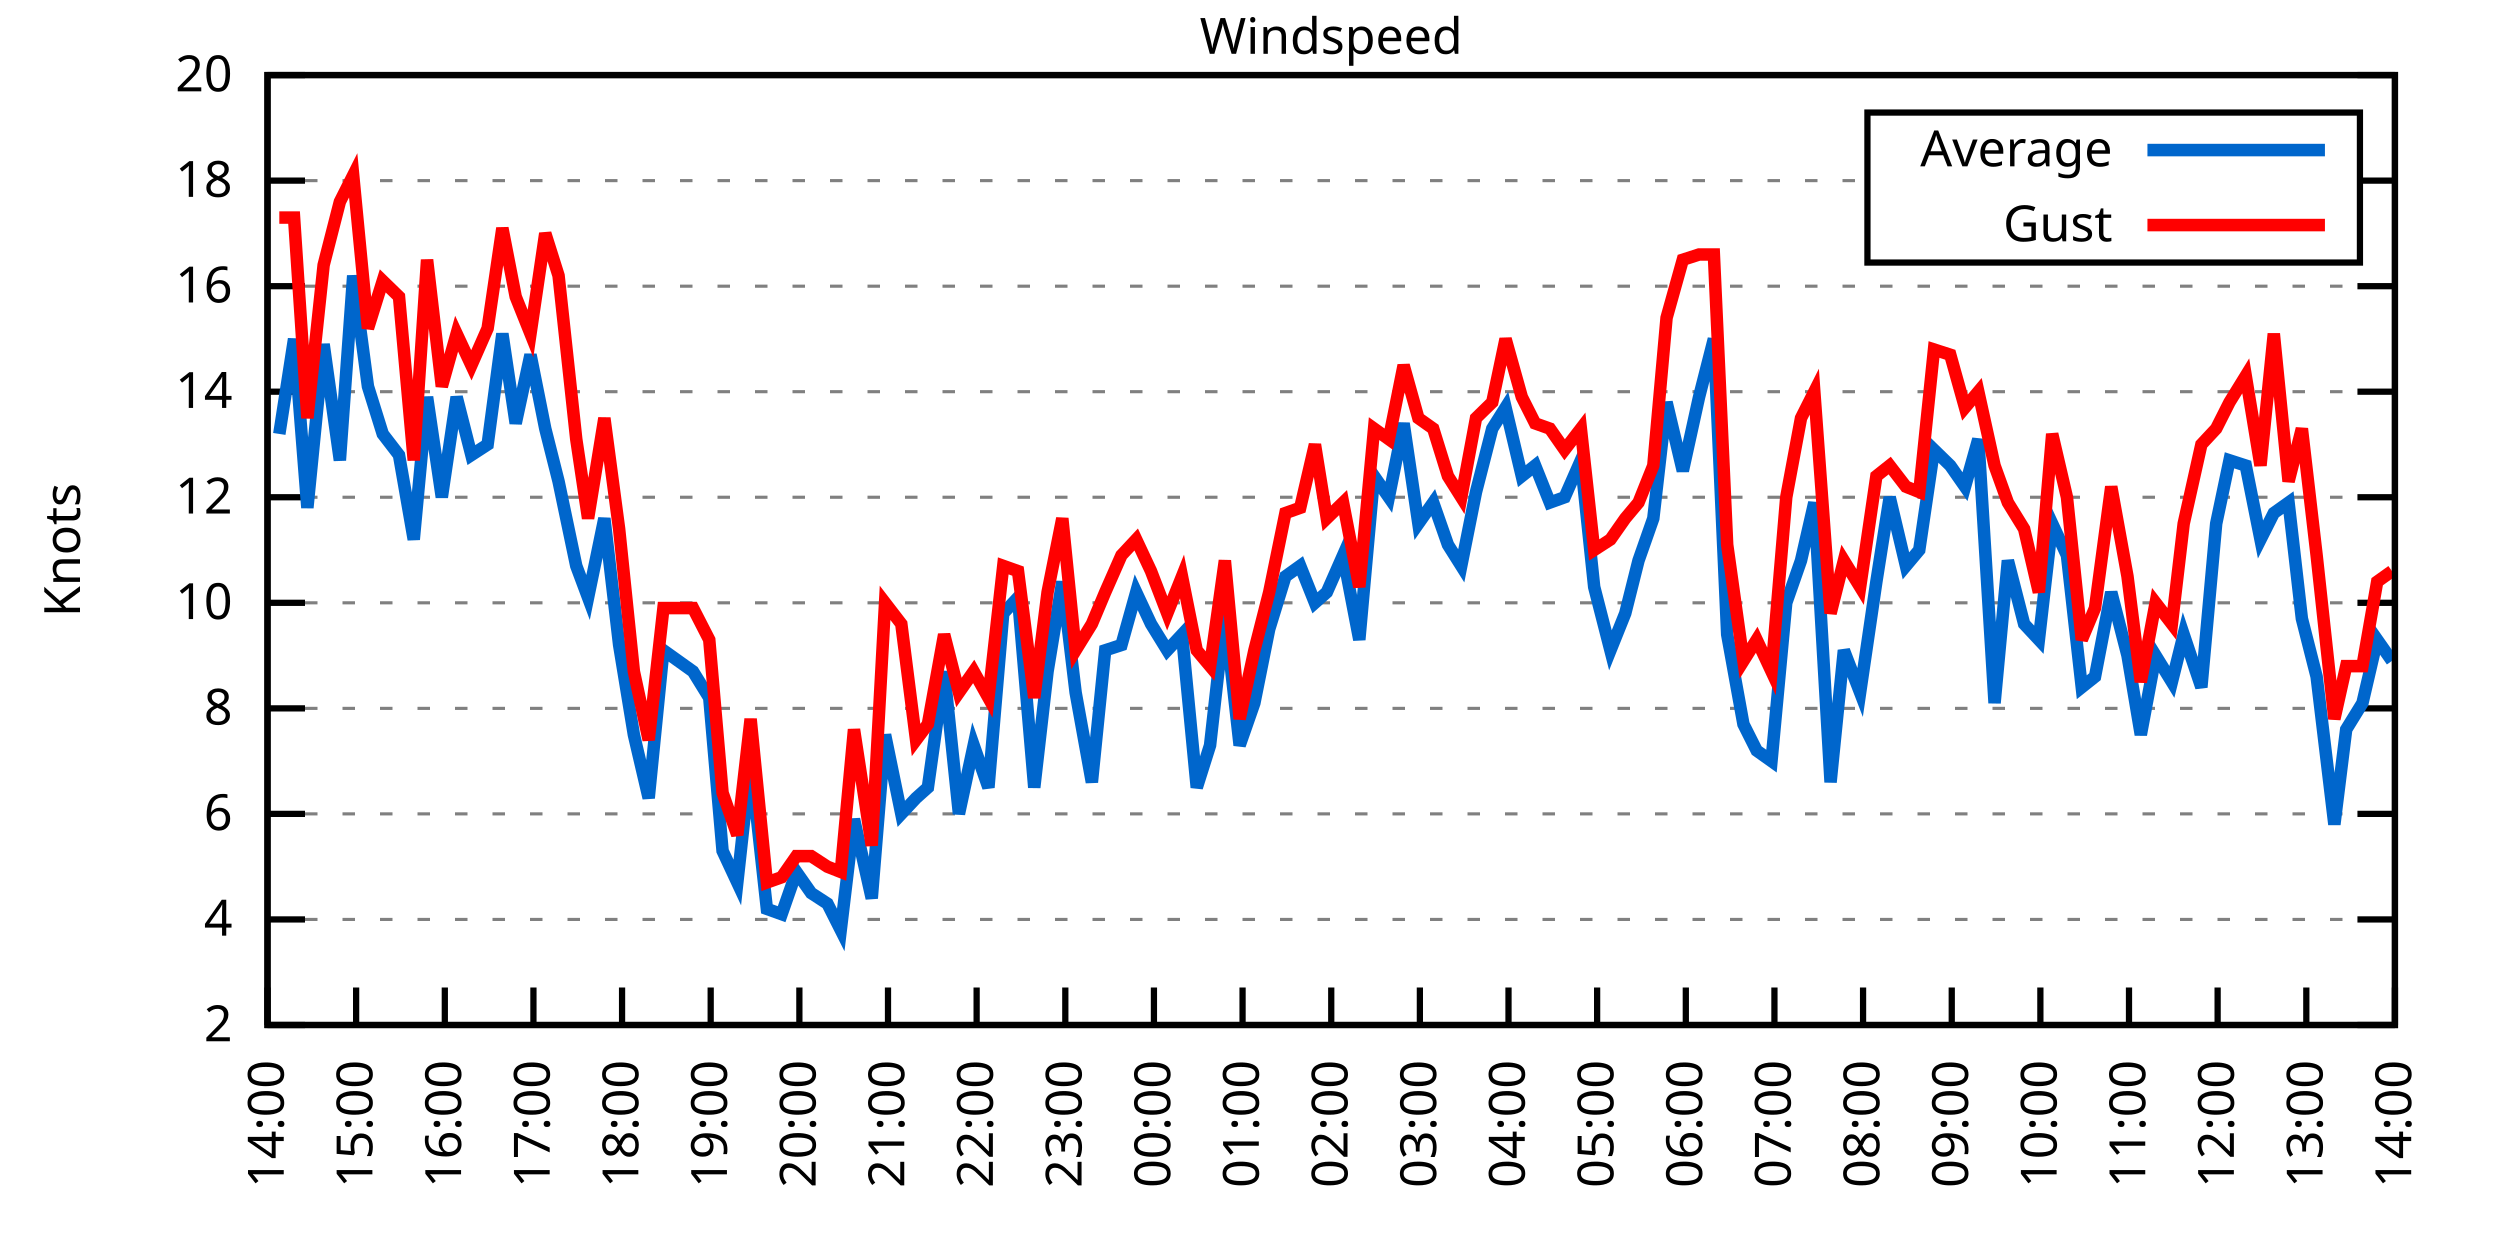
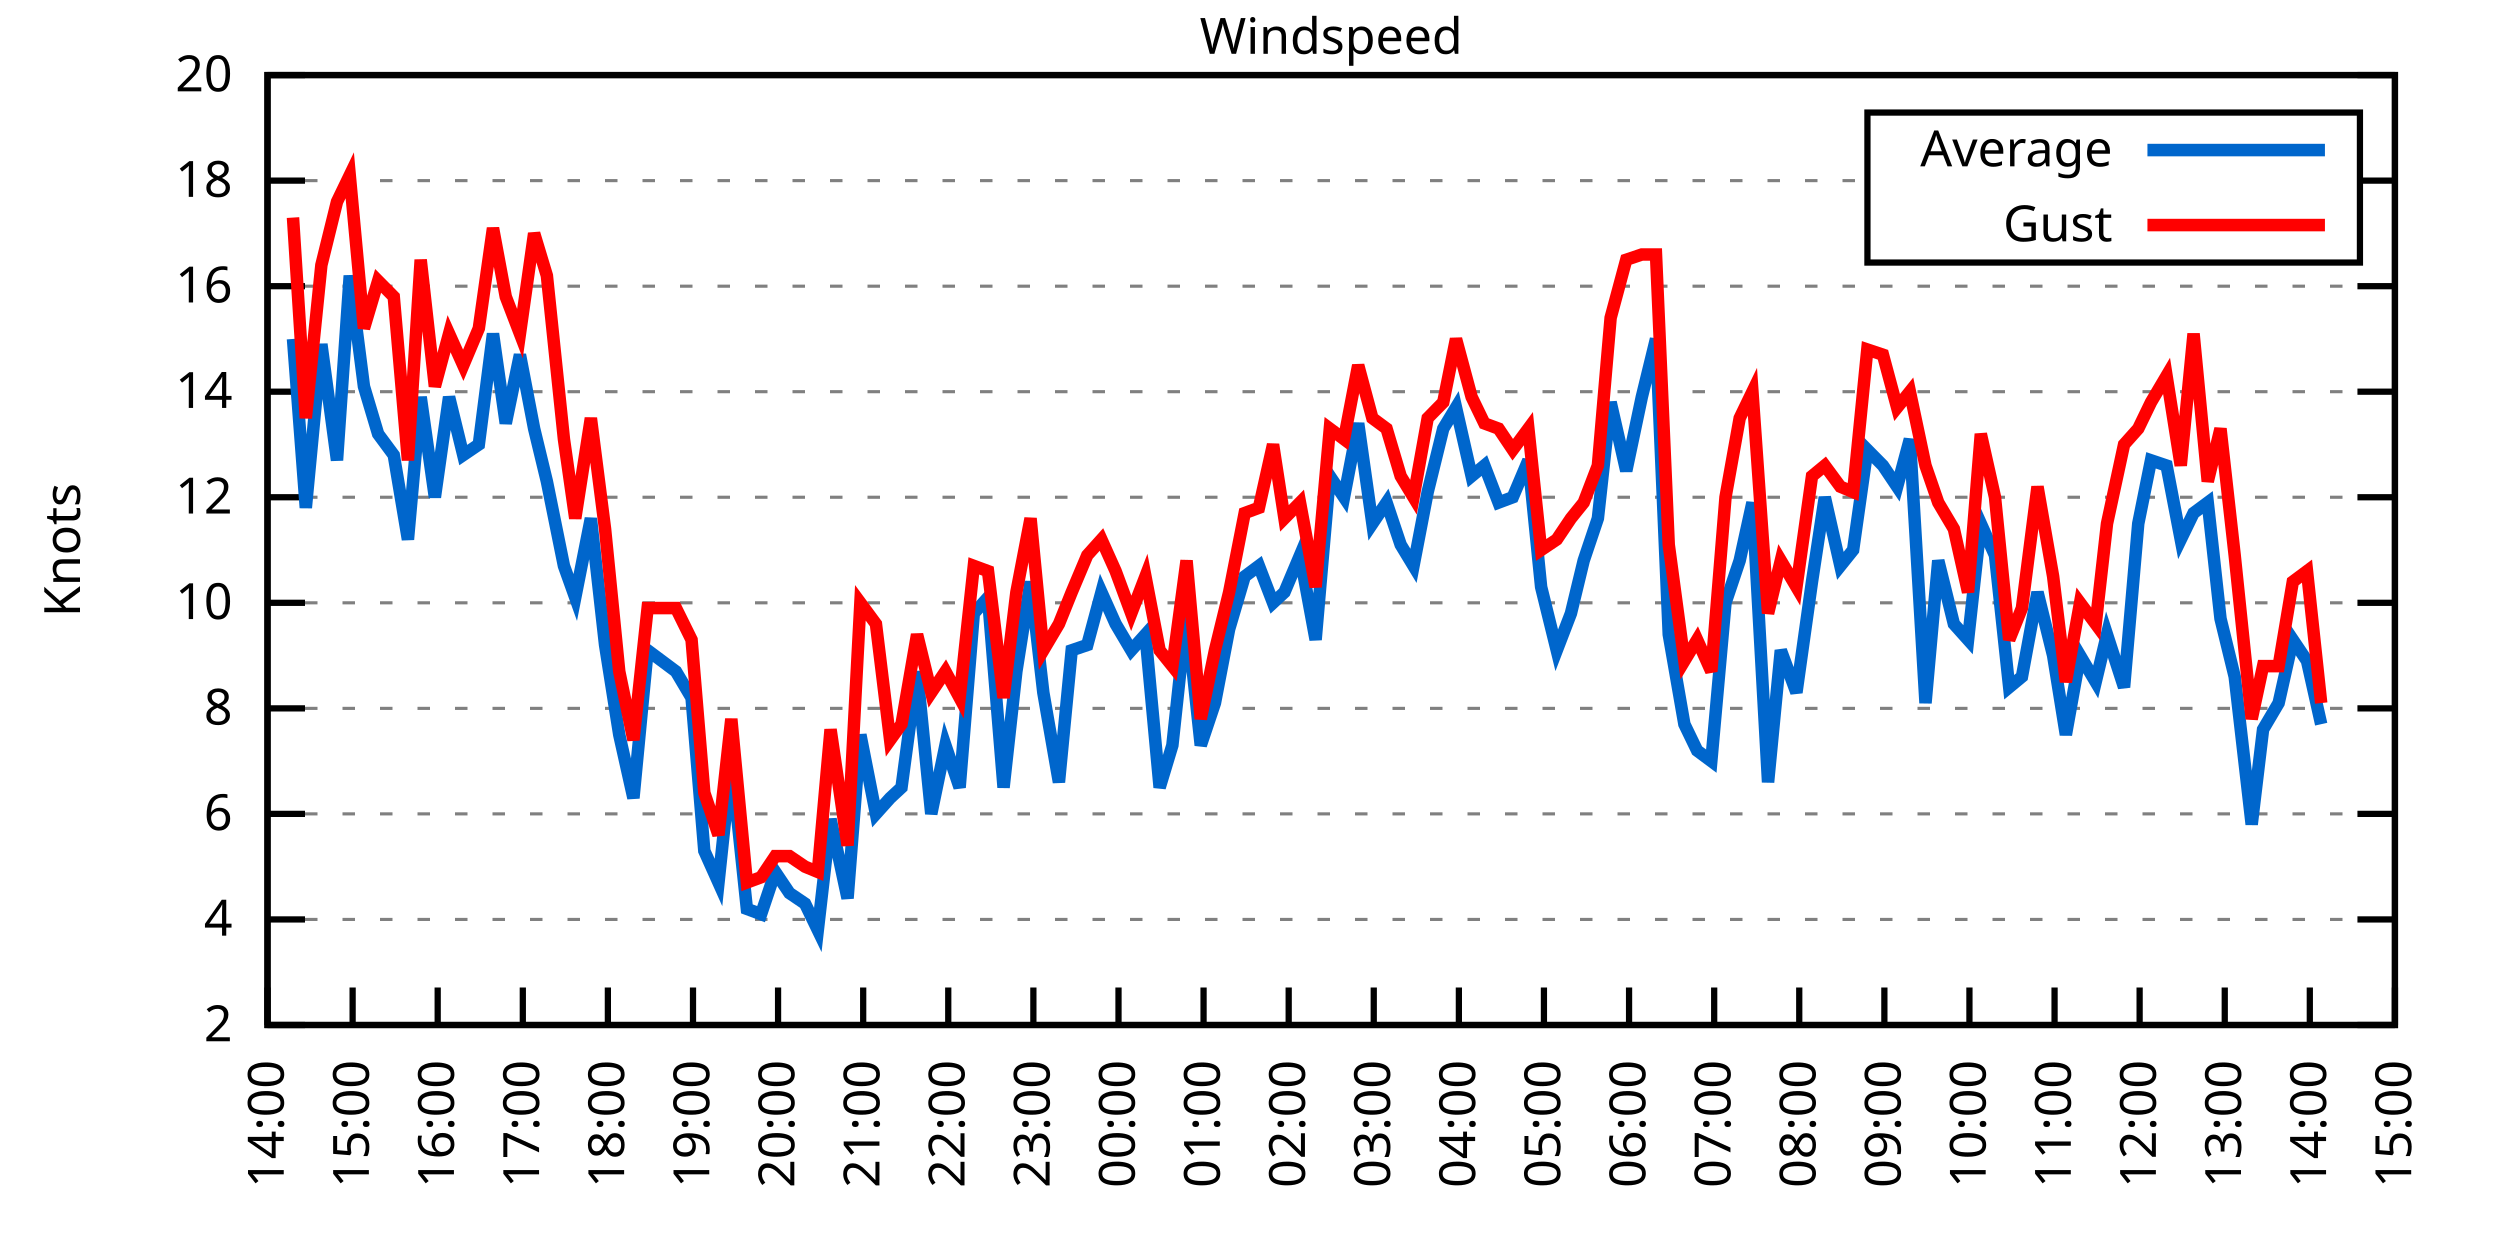
<svg xmlns="http://www.w3.org/2000/svg" xmlns:xlink="http://www.w3.org/1999/xlink" width="400" height="200" viewBox="0 0 400 200">
  <g id="gnuplot_canvas">
    <rect x="0" y="0" width="400" height="200" fill="none" />
    <defs>
      <circle id="gpDot" r="0.5" stroke-width="0.5" stroke="currentColor" />
      <path id="gpPt0" stroke-width="0.333" stroke="currentColor" d="M-1,0 h2 M0,-1 v2" />
      <path id="gpPt1" stroke-width="0.333" stroke="currentColor" d="M-1,-1 L1,1 M1,-1 L-1,1" />
      <path id="gpPt2" stroke-width="0.333" stroke="currentColor" d="M-1,0 L1,0 M0,-1 L0,1 M-1,-1 L1,1 M-1,1 L1,-1" />
      <rect id="gpPt3" stroke-width="0.333" stroke="currentColor" x="-1" y="-1" width="2" height="2" />
      <rect id="gpPt4" stroke-width="0.333" stroke="currentColor" fill="currentColor" x="-1" y="-1" width="2" height="2" />
      <circle id="gpPt5" stroke-width="0.333" stroke="currentColor" cx="0" cy="0" r="1" />
      <use xlink:href="#gpPt5" id="gpPt6" fill="currentColor" stroke="none" />
      <path id="gpPt7" stroke-width="0.333" stroke="currentColor" d="M0,-1.33 L-1.33,0.67 L1.33,0.67 z" />
      <use xlink:href="#gpPt7" id="gpPt8" fill="currentColor" stroke="none" />
      <use xlink:href="#gpPt7" id="gpPt9" stroke="currentColor" transform="rotate(180)" />
      <use xlink:href="#gpPt9" id="gpPt10" fill="currentColor" stroke="none" />
      <use xlink:href="#gpPt3" id="gpPt11" stroke="currentColor" transform="rotate(45)" />
      <use xlink:href="#gpPt11" id="gpPt12" fill="currentColor" stroke="none" />
      <path id="gpPt13" stroke-width="0.333" stroke="currentColor" d="M0,1.330 L1.265,0.411 L0.782,-1.067 L-0.782,-1.076 L-1.265,0.411 z" />
      <use xlink:href="#gpPt13" id="gpPt14" fill="currentColor" stroke="none" />
      <filter id="textbox" filterUnits="objectBoundingBox" x="0" y="0" height="1" width="1">
        <feFlood flood-color="white" flood-opacity="1" result="bgnd" />
        <feComposite in="SourceGraphic" in2="bgnd" operator="atop" />
      </filter>
      <filter id="greybox" filterUnits="objectBoundingBox" x="0" y="0" height="1" width="1">
        <feFlood flood-color="lightgrey" flood-opacity="1" result="grey" />
        <feComposite in="SourceGraphic" in2="grey" operator="atop" />
      </filter>
    </defs>
    <g fill="none" color="white" stroke="currentColor" stroke-width="1.00" stroke-linecap="butt" stroke-linejoin="miter">
</g>
    <g fill="none" color="black" stroke="currentColor" stroke-width="1.00" stroke-linecap="butt" stroke-linejoin="miter">
      <g stroke="none" shape-rendering="crispEdges">
        <polygon fill="rgb(255, 255, 255)" points="42.80,164.00 383.18,164.00 383.18,12.02 42.80,12.02 " />
      </g>
    </g>
    <g fill="none" color="black" stroke="currentColor" stroke-width="1.00" stroke-linecap="butt" stroke-linejoin="miter">
</g>
    <g fill="none" color="black" stroke="black" stroke-width="0.50" stroke-linecap="butt" stroke-linejoin="miter">
</g>
    <g fill="none" color="gray" stroke="currentColor" stroke-width="0.50" stroke-linecap="butt" stroke-linejoin="miter">
      <path stroke="gray" stroke-dasharray="2,4" class="gridline" d="M42.80,164.00 L383.19,164.00  " />
    </g>
    <g fill="none" color="gray" stroke="gray" stroke-width="1.00" stroke-linecap="butt" stroke-linejoin="miter">
</g>
    <g fill="none" color="black" stroke="currentColor" stroke-width="1.00" stroke-linecap="butt" stroke-linejoin="miter">
      <path stroke="black" d="M42.80,164.00 L48.80,164.00 M383.19,164.00 L377.19,164.00  " />
      <g transform="translate(37.20,166.60)" stroke="none" fill="black" font-family="Sans" font-size="8.00" text-anchor="end">
        <text>
          <tspan font-family="Sans"> 2</tspan>
        </text>
      </g>
    </g>
    <g fill="none" color="black" stroke="currentColor" stroke-width="1.00" stroke-linecap="butt" stroke-linejoin="miter">
</g>
    <g fill="none" color="black" stroke="black" stroke-width="0.50" stroke-linecap="butt" stroke-linejoin="miter">
</g>
    <g fill="none" color="gray" stroke="currentColor" stroke-width="0.50" stroke-linecap="butt" stroke-linejoin="miter">
      <path stroke="gray" stroke-dasharray="2,4" class="gridline" d="M42.80,147.11 L383.19,147.11  " />
    </g>
    <g fill="none" color="gray" stroke="gray" stroke-width="1.00" stroke-linecap="butt" stroke-linejoin="miter">
</g>
    <g fill="none" color="black" stroke="currentColor" stroke-width="1.00" stroke-linecap="butt" stroke-linejoin="miter">
      <path stroke="black" d="M42.80,147.11 L48.80,147.11 M383.19,147.11 L377.19,147.11  " />
      <g transform="translate(37.20,149.71)" stroke="none" fill="black" font-family="Sans" font-size="8.00" text-anchor="end">
        <text>
          <tspan font-family="Sans"> 4</tspan>
        </text>
      </g>
    </g>
    <g fill="none" color="black" stroke="currentColor" stroke-width="1.00" stroke-linecap="butt" stroke-linejoin="miter">
</g>
    <g fill="none" color="black" stroke="black" stroke-width="0.50" stroke-linecap="butt" stroke-linejoin="miter">
</g>
    <g fill="none" color="gray" stroke="currentColor" stroke-width="0.50" stroke-linecap="butt" stroke-linejoin="miter">
      <path stroke="gray" stroke-dasharray="2,4" class="gridline" d="M42.80,130.22 L383.19,130.22  " />
    </g>
    <g fill="none" color="gray" stroke="gray" stroke-width="1.00" stroke-linecap="butt" stroke-linejoin="miter">
</g>
    <g fill="none" color="black" stroke="currentColor" stroke-width="1.00" stroke-linecap="butt" stroke-linejoin="miter">
      <path stroke="black" d="M42.80,130.22 L48.80,130.22 M383.19,130.22 L377.19,130.22  " />
      <g transform="translate(37.20,132.82)" stroke="none" fill="black" font-family="Sans" font-size="8.00" text-anchor="end">
        <text>
          <tspan font-family="Sans"> 6</tspan>
        </text>
      </g>
    </g>
    <g fill="none" color="black" stroke="currentColor" stroke-width="1.00" stroke-linecap="butt" stroke-linejoin="miter">
</g>
    <g fill="none" color="black" stroke="black" stroke-width="0.50" stroke-linecap="butt" stroke-linejoin="miter">
</g>
    <g fill="none" color="gray" stroke="currentColor" stroke-width="0.50" stroke-linecap="butt" stroke-linejoin="miter">
      <path stroke="gray" stroke-dasharray="2,4" class="gridline" d="M42.80,113.34 L383.19,113.34  " />
    </g>
    <g fill="none" color="gray" stroke="gray" stroke-width="1.00" stroke-linecap="butt" stroke-linejoin="miter">
</g>
    <g fill="none" color="black" stroke="currentColor" stroke-width="1.00" stroke-linecap="butt" stroke-linejoin="miter">
      <path stroke="black" d="M42.80,113.34 L48.80,113.34 M383.19,113.34 L377.19,113.34  " />
      <g transform="translate(37.20,115.94)" stroke="none" fill="black" font-family="Sans" font-size="8.00" text-anchor="end">
        <text>
          <tspan font-family="Sans"> 8</tspan>
        </text>
      </g>
    </g>
    <g fill="none" color="black" stroke="currentColor" stroke-width="1.00" stroke-linecap="butt" stroke-linejoin="miter">
</g>
    <g fill="none" color="black" stroke="black" stroke-width="0.50" stroke-linecap="butt" stroke-linejoin="miter">
</g>
    <g fill="none" color="gray" stroke="currentColor" stroke-width="0.50" stroke-linecap="butt" stroke-linejoin="miter">
      <path stroke="gray" stroke-dasharray="2,4" class="gridline" d="M42.80,96.45 L383.19,96.45  " />
    </g>
    <g fill="none" color="gray" stroke="gray" stroke-width="1.00" stroke-linecap="butt" stroke-linejoin="miter">
</g>
    <g fill="none" color="black" stroke="currentColor" stroke-width="1.00" stroke-linecap="butt" stroke-linejoin="miter">
      <path stroke="black" d="M42.80,96.45 L48.80,96.45 M383.19,96.45 L377.19,96.45  " />
      <g transform="translate(37.20,99.05)" stroke="none" fill="black" font-family="Sans" font-size="8.00" text-anchor="end">
        <text>
          <tspan font-family="Sans"> 10</tspan>
        </text>
      </g>
    </g>
    <g fill="none" color="black" stroke="currentColor" stroke-width="1.00" stroke-linecap="butt" stroke-linejoin="miter">
</g>
    <g fill="none" color="black" stroke="black" stroke-width="0.50" stroke-linecap="butt" stroke-linejoin="miter">
</g>
    <g fill="none" color="gray" stroke="currentColor" stroke-width="0.50" stroke-linecap="butt" stroke-linejoin="miter">
      <path stroke="gray" stroke-dasharray="2,4" class="gridline" d="M42.80,79.56 L383.19,79.56  " />
    </g>
    <g fill="none" color="gray" stroke="gray" stroke-width="1.00" stroke-linecap="butt" stroke-linejoin="miter">
</g>
    <g fill="none" color="black" stroke="currentColor" stroke-width="1.00" stroke-linecap="butt" stroke-linejoin="miter">
      <path stroke="black" d="M42.80,79.56 L48.80,79.56 M383.19,79.56 L377.19,79.56  " />
      <g transform="translate(37.20,82.16)" stroke="none" fill="black" font-family="Sans" font-size="8.00" text-anchor="end">
        <text>
          <tspan font-family="Sans"> 12</tspan>
        </text>
      </g>
    </g>
    <g fill="none" color="black" stroke="currentColor" stroke-width="1.00" stroke-linecap="butt" stroke-linejoin="miter">
</g>
    <g fill="none" color="black" stroke="black" stroke-width="0.50" stroke-linecap="butt" stroke-linejoin="miter">
</g>
    <g fill="none" color="gray" stroke="currentColor" stroke-width="0.50" stroke-linecap="butt" stroke-linejoin="miter">
      <path stroke="gray" stroke-dasharray="2,4" class="gridline" d="M42.80,62.67 L383.19,62.67  " />
    </g>
    <g fill="none" color="gray" stroke="gray" stroke-width="1.00" stroke-linecap="butt" stroke-linejoin="miter">
</g>
    <g fill="none" color="black" stroke="currentColor" stroke-width="1.00" stroke-linecap="butt" stroke-linejoin="miter">
      <path stroke="black" d="M42.80,62.67 L48.80,62.67 M383.19,62.67 L377.19,62.67  " />
      <g transform="translate(37.20,65.27)" stroke="none" fill="black" font-family="Sans" font-size="8.00" text-anchor="end">
        <text>
          <tspan font-family="Sans"> 14</tspan>
        </text>
      </g>
    </g>
    <g fill="none" color="black" stroke="currentColor" stroke-width="1.00" stroke-linecap="butt" stroke-linejoin="miter">
</g>
    <g fill="none" color="black" stroke="black" stroke-width="0.50" stroke-linecap="butt" stroke-linejoin="miter">
</g>
    <g fill="none" color="gray" stroke="currentColor" stroke-width="0.50" stroke-linecap="butt" stroke-linejoin="miter">
      <path stroke="gray" stroke-dasharray="2,4" class="gridline" d="M42.80,45.79 L383.19,45.79  " />
    </g>
    <g fill="none" color="gray" stroke="gray" stroke-width="1.00" stroke-linecap="butt" stroke-linejoin="miter">
</g>
    <g fill="none" color="black" stroke="currentColor" stroke-width="1.00" stroke-linecap="butt" stroke-linejoin="miter">
      <path stroke="black" d="M42.80,45.79 L48.80,45.79 M383.19,45.79 L377.19,45.79  " />
      <g transform="translate(37.20,48.39)" stroke="none" fill="black" font-family="Sans" font-size="8.00" text-anchor="end">
        <text>
          <tspan font-family="Sans"> 16</tspan>
        </text>
      </g>
    </g>
    <g fill="none" color="black" stroke="currentColor" stroke-width="1.00" stroke-linecap="butt" stroke-linejoin="miter">
</g>
    <g fill="none" color="black" stroke="black" stroke-width="0.50" stroke-linecap="butt" stroke-linejoin="miter">
</g>
    <g fill="none" color="gray" stroke="currentColor" stroke-width="0.50" stroke-linecap="butt" stroke-linejoin="miter">
      <path stroke="gray" stroke-dasharray="2,4" class="gridline" d="M42.80,28.90 L298.79,28.90 M377.59,28.90 L383.19,28.90  " />
    </g>
    <g fill="none" color="gray" stroke="gray" stroke-width="1.00" stroke-linecap="butt" stroke-linejoin="miter">
</g>
    <g fill="none" color="black" stroke="currentColor" stroke-width="1.00" stroke-linecap="butt" stroke-linejoin="miter">
      <path stroke="black" d="M42.80,28.90 L48.80,28.90 M383.19,28.90 L377.19,28.90  " />
      <g transform="translate(37.20,31.50)" stroke="none" fill="black" font-family="Sans" font-size="8.00" text-anchor="end">
        <text>
          <tspan font-family="Sans"> 18</tspan>
        </text>
      </g>
    </g>
    <g fill="none" color="black" stroke="currentColor" stroke-width="1.00" stroke-linecap="butt" stroke-linejoin="miter">
</g>
    <g fill="none" color="black" stroke="black" stroke-width="0.50" stroke-linecap="butt" stroke-linejoin="miter">
</g>
    <g fill="none" color="gray" stroke="currentColor" stroke-width="0.50" stroke-linecap="butt" stroke-linejoin="miter">
      <path stroke="gray" stroke-dasharray="2,4" class="gridline" d="M42.80,12.01 L383.19,12.01  " />
    </g>
    <g fill="none" color="gray" stroke="gray" stroke-width="1.00" stroke-linecap="butt" stroke-linejoin="miter">
</g>
    <g fill="none" color="black" stroke="currentColor" stroke-width="1.00" stroke-linecap="butt" stroke-linejoin="miter">
      <path stroke="black" d="M42.80,12.01 L48.80,12.01 M383.19,12.01 L377.19,12.01  " />
      <g transform="translate(37.20,14.61)" stroke="none" fill="black" font-family="Sans" font-size="8.00" text-anchor="end">
        <text>
          <tspan font-family="Sans"> 20</tspan>
        </text>
      </g>
    </g>
    <g fill="none" color="black" stroke="currentColor" stroke-width="1.00" stroke-linecap="butt" stroke-linejoin="miter">
      <path stroke="black" d="M42.80,164.00 L42.80,158.00  " />
      <g transform="translate(45.40,169.60) rotate(270.00)" stroke="none" fill="black" font-family="Sans" font-size="8.00" text-anchor="end">
        <text>
          <tspan font-family="Sans">14:00</tspan>
        </text>
      </g>
    </g>
    <g fill="none" color="black" stroke="currentColor" stroke-width="1.00" stroke-linecap="butt" stroke-linejoin="miter">
-       <path stroke="black" d="M56.98,164.00 L56.98,158.00  " />
-       <g transform="translate(59.58,169.60) rotate(270.00)" stroke="none" fill="black" font-family="Sans" font-size="8.00" text-anchor="end">
+       <path stroke="black" d="M56.42,164.00 L56.42,158.00  " />
+       <g transform="translate(59.02,169.60) rotate(270.00)" stroke="none" fill="black" font-family="Sans" font-size="8.00" text-anchor="end">
        <text>
          <tspan font-family="Sans">15:00</tspan>
        </text>
      </g>
    </g>
    <g fill="none" color="black" stroke="currentColor" stroke-width="1.00" stroke-linecap="butt" stroke-linejoin="miter">
-       <path stroke="black" d="M71.17,164.00 L71.17,158.00  " />
-       <g transform="translate(73.77,169.60) rotate(270.00)" stroke="none" fill="black" font-family="Sans" font-size="8.00" text-anchor="end">
+       <path stroke="black" d="M70.03,164.00 L70.03,158.00  " />
+       <g transform="translate(72.63,169.60) rotate(270.00)" stroke="none" fill="black" font-family="Sans" font-size="8.00" text-anchor="end">
        <text>
          <tspan font-family="Sans">16:00</tspan>
        </text>
      </g>
    </g>
    <g fill="none" color="black" stroke="currentColor" stroke-width="1.00" stroke-linecap="butt" stroke-linejoin="miter">
-       <path stroke="black" d="M85.35,164.00 L85.35,158.00  " />
-       <g transform="translate(87.95,169.60) rotate(270.00)" stroke="none" fill="black" font-family="Sans" font-size="8.00" text-anchor="end">
+       <path stroke="black" d="M83.65,164.00 L83.65,158.00  " />
+       <g transform="translate(86.25,169.60) rotate(270.00)" stroke="none" fill="black" font-family="Sans" font-size="8.00" text-anchor="end">
        <text>
          <tspan font-family="Sans">17:00</tspan>
        </text>
      </g>
    </g>
    <g fill="none" color="black" stroke="currentColor" stroke-width="1.00" stroke-linecap="butt" stroke-linejoin="miter">
-       <path stroke="black" d="M99.53,164.00 L99.53,158.00  " />
-       <g transform="translate(102.13,169.60) rotate(270.00)" stroke="none" fill="black" font-family="Sans" font-size="8.00" text-anchor="end">
+       <path stroke="black" d="M97.26,164.00 L97.26,158.00  " />
+       <g transform="translate(99.86,169.60) rotate(270.00)" stroke="none" fill="black" font-family="Sans" font-size="8.00" text-anchor="end">
        <text>
          <tspan font-family="Sans">18:00</tspan>
        </text>
      </g>
    </g>
    <g fill="none" color="black" stroke="currentColor" stroke-width="1.00" stroke-linecap="butt" stroke-linejoin="miter">
-       <path stroke="black" d="M113.71,164.00 L113.71,158.00  " />
-       <g transform="translate(116.31,169.60) rotate(270.00)" stroke="none" fill="black" font-family="Sans" font-size="8.00" text-anchor="end">
+       <path stroke="black" d="M110.88,164.00 L110.88,158.00  " />
+       <g transform="translate(113.48,169.60) rotate(270.00)" stroke="none" fill="black" font-family="Sans" font-size="8.00" text-anchor="end">
        <text>
          <tspan font-family="Sans">19:00</tspan>
        </text>
      </g>
    </g>
    <g fill="none" color="black" stroke="currentColor" stroke-width="1.00" stroke-linecap="butt" stroke-linejoin="miter">
-       <path stroke="black" d="M127.90,164.00 L127.90,158.00  " />
-       <g transform="translate(130.50,169.60) rotate(270.00)" stroke="none" fill="black" font-family="Sans" font-size="8.00" text-anchor="end">
+       <path stroke="black" d="M124.49,164.00 L124.49,158.00  " />
+       <g transform="translate(127.09,169.60) rotate(270.00)" stroke="none" fill="black" font-family="Sans" font-size="8.00" text-anchor="end">
        <text>
          <tspan font-family="Sans">20:00</tspan>
        </text>
      </g>
    </g>
    <g fill="none" color="black" stroke="currentColor" stroke-width="1.00" stroke-linecap="butt" stroke-linejoin="miter">
-       <path stroke="black" d="M142.08,164.00 L142.08,158.00  " />
-       <g transform="translate(144.68,169.60) rotate(270.00)" stroke="none" fill="black" font-family="Sans" font-size="8.00" text-anchor="end">
+       <path stroke="black" d="M138.11,164.00 L138.11,158.00  " />
+       <g transform="translate(140.71,169.60) rotate(270.00)" stroke="none" fill="black" font-family="Sans" font-size="8.00" text-anchor="end">
        <text>
          <tspan font-family="Sans">21:00</tspan>
        </text>
      </g>
    </g>
    <g fill="none" color="black" stroke="currentColor" stroke-width="1.00" stroke-linecap="butt" stroke-linejoin="miter">
-       <path stroke="black" d="M156.26,164.00 L156.26,158.00  " />
-       <g transform="translate(158.86,169.60) rotate(270.00)" stroke="none" fill="black" font-family="Sans" font-size="8.00" text-anchor="end">
+       <path stroke="black" d="M151.72,164.00 L151.72,158.00  " />
+       <g transform="translate(154.32,169.60) rotate(270.00)" stroke="none" fill="black" font-family="Sans" font-size="8.00" text-anchor="end">
        <text>
          <tspan font-family="Sans">22:00</tspan>
        </text>
      </g>
    </g>
    <g fill="none" color="black" stroke="currentColor" stroke-width="1.00" stroke-linecap="butt" stroke-linejoin="miter">
-       <path stroke="black" d="M170.45,164.00 L170.45,158.00  " />
-       <g transform="translate(173.05,169.60) rotate(270.00)" stroke="none" fill="black" font-family="Sans" font-size="8.00" text-anchor="end">
+       <path stroke="black" d="M165.34,164.00 L165.34,158.00  " />
+       <g transform="translate(167.94,169.60) rotate(270.00)" stroke="none" fill="black" font-family="Sans" font-size="8.00" text-anchor="end">
        <text>
          <tspan font-family="Sans">23:00</tspan>
        </text>
      </g>
    </g>
    <g fill="none" color="black" stroke="currentColor" stroke-width="1.00" stroke-linecap="butt" stroke-linejoin="miter">
-       <path stroke="black" d="M184.63,164.00 L184.63,158.00  " />
-       <g transform="translate(187.23,169.60) rotate(270.00)" stroke="none" fill="black" font-family="Sans" font-size="8.00" text-anchor="end">
+       <path stroke="black" d="M178.96,164.00 L178.96,158.00  " />
+       <g transform="translate(181.56,169.60) rotate(270.00)" stroke="none" fill="black" font-family="Sans" font-size="8.00" text-anchor="end">
        <text>
          <tspan font-family="Sans">00:00</tspan>
        </text>
      </g>
    </g>
    <g fill="none" color="black" stroke="currentColor" stroke-width="1.00" stroke-linecap="butt" stroke-linejoin="miter">
-       <path stroke="black" d="M198.81,164.00 L198.81,158.00  " />
-       <g transform="translate(201.41,169.60) rotate(270.00)" stroke="none" fill="black" font-family="Sans" font-size="8.00" text-anchor="end">
+       <path stroke="black" d="M192.57,164.00 L192.57,158.00  " />
+       <g transform="translate(195.17,169.60) rotate(270.00)" stroke="none" fill="black" font-family="Sans" font-size="8.00" text-anchor="end">
        <text>
          <tspan font-family="Sans">01:00</tspan>
        </text>
      </g>
    </g>
    <g fill="none" color="black" stroke="currentColor" stroke-width="1.00" stroke-linecap="butt" stroke-linejoin="miter">
-       <path stroke="black" d="M213.00,164.00 L213.00,158.00  " />
-       <g transform="translate(215.60,169.60) rotate(270.00)" stroke="none" fill="black" font-family="Sans" font-size="8.00" text-anchor="end">
+       <path stroke="black" d="M206.19,164.00 L206.19,158.00  " />
+       <g transform="translate(208.79,169.60) rotate(270.00)" stroke="none" fill="black" font-family="Sans" font-size="8.00" text-anchor="end">
        <text>
          <tspan font-family="Sans">02:00</tspan>
        </text>
      </g>
    </g>
    <g fill="none" color="black" stroke="currentColor" stroke-width="1.00" stroke-linecap="butt" stroke-linejoin="miter">
-       <path stroke="black" d="M227.18,164.00 L227.18,158.00  " />
-       <g transform="translate(229.78,169.60) rotate(270.00)" stroke="none" fill="black" font-family="Sans" font-size="8.00" text-anchor="end">
+       <path stroke="black" d="M219.80,164.00 L219.80,158.00  " />
+       <g transform="translate(222.40,169.60) rotate(270.00)" stroke="none" fill="black" font-family="Sans" font-size="8.00" text-anchor="end">
        <text>
          <tspan font-family="Sans">03:00</tspan>
        </text>
      </g>
    </g>
    <g fill="none" color="black" stroke="currentColor" stroke-width="1.00" stroke-linecap="butt" stroke-linejoin="miter">
-       <path stroke="black" d="M241.36,164.00 L241.36,158.00  " />
-       <g transform="translate(243.96,169.60) rotate(270.00)" stroke="none" fill="black" font-family="Sans" font-size="8.00" text-anchor="end">
+       <path stroke="black" d="M233.42,164.00 L233.42,158.00  " />
+       <g transform="translate(236.02,169.60) rotate(270.00)" stroke="none" fill="black" font-family="Sans" font-size="8.00" text-anchor="end">
        <text>
          <tspan font-family="Sans">04:00</tspan>
        </text>
      </g>
    </g>
    <g fill="none" color="black" stroke="currentColor" stroke-width="1.00" stroke-linecap="butt" stroke-linejoin="miter">
-       <path stroke="black" d="M255.54,164.00 L255.54,158.00  " />
-       <g transform="translate(258.14,169.60) rotate(270.00)" stroke="none" fill="black" font-family="Sans" font-size="8.00" text-anchor="end">
+       <path stroke="black" d="M247.03,164.00 L247.03,158.00  " />
+       <g transform="translate(249.63,169.60) rotate(270.00)" stroke="none" fill="black" font-family="Sans" font-size="8.00" text-anchor="end">
        <text>
          <tspan font-family="Sans">05:00</tspan>
        </text>
      </g>
    </g>
    <g fill="none" color="black" stroke="currentColor" stroke-width="1.00" stroke-linecap="butt" stroke-linejoin="miter">
-       <path stroke="black" d="M269.73,164.00 L269.73,158.00  " />
-       <g transform="translate(272.33,169.60) rotate(270.00)" stroke="none" fill="black" font-family="Sans" font-size="8.00" text-anchor="end">
+       <path stroke="black" d="M260.65,164.00 L260.65,158.00  " />
+       <g transform="translate(263.25,169.60) rotate(270.00)" stroke="none" fill="black" font-family="Sans" font-size="8.00" text-anchor="end">
        <text>
          <tspan font-family="Sans">06:00</tspan>
        </text>
      </g>
    </g>
    <g fill="none" color="black" stroke="currentColor" stroke-width="1.00" stroke-linecap="butt" stroke-linejoin="miter">
-       <path stroke="black" d="M283.91,164.00 L283.91,158.00  " />
-       <g transform="translate(286.51,169.60) rotate(270.00)" stroke="none" fill="black" font-family="Sans" font-size="8.00" text-anchor="end">
+       <path stroke="black" d="M274.27,164.00 L274.27,158.00  " />
+       <g transform="translate(276.87,169.60) rotate(270.00)" stroke="none" fill="black" font-family="Sans" font-size="8.00" text-anchor="end">
        <text>
          <tspan font-family="Sans">07:00</tspan>
        </text>
      </g>
    </g>
    <g fill="none" color="black" stroke="currentColor" stroke-width="1.00" stroke-linecap="butt" stroke-linejoin="miter">
-       <path stroke="black" d="M298.09,164.00 L298.09,158.00  " />
-       <g transform="translate(300.69,169.60) rotate(270.00)" stroke="none" fill="black" font-family="Sans" font-size="8.00" text-anchor="end">
+       <path stroke="black" d="M287.88,164.00 L287.88,158.00  " />
+       <g transform="translate(290.48,169.60) rotate(270.00)" stroke="none" fill="black" font-family="Sans" font-size="8.00" text-anchor="end">
        <text>
          <tspan font-family="Sans">08:00</tspan>
        </text>
      </g>
    </g>
    <g fill="none" color="black" stroke="currentColor" stroke-width="1.00" stroke-linecap="butt" stroke-linejoin="miter">
-       <path stroke="black" d="M312.28,164.00 L312.28,158.00  " />
-       <g transform="translate(314.88,169.60) rotate(270.00)" stroke="none" fill="black" font-family="Sans" font-size="8.00" text-anchor="end">
+       <path stroke="black" d="M301.50,164.00 L301.50,158.00  " />
+       <g transform="translate(304.10,169.60) rotate(270.00)" stroke="none" fill="black" font-family="Sans" font-size="8.00" text-anchor="end">
        <text>
          <tspan font-family="Sans">09:00</tspan>
        </text>
      </g>
    </g>
    <g fill="none" color="black" stroke="currentColor" stroke-width="1.00" stroke-linecap="butt" stroke-linejoin="miter">
-       <path stroke="black" d="M326.46,164.00 L326.46,158.00  " />
-       <g transform="translate(329.06,169.60) rotate(270.00)" stroke="none" fill="black" font-family="Sans" font-size="8.00" text-anchor="end">
+       <path stroke="black" d="M315.11,164.00 L315.11,158.00  " />
+       <g transform="translate(317.71,169.60) rotate(270.00)" stroke="none" fill="black" font-family="Sans" font-size="8.00" text-anchor="end">
        <text>
          <tspan font-family="Sans">10:00</tspan>
        </text>
      </g>
    </g>
    <g fill="none" color="black" stroke="currentColor" stroke-width="1.00" stroke-linecap="butt" stroke-linejoin="miter">
-       <path stroke="black" d="M340.64,164.00 L340.64,158.00  " />
-       <g transform="translate(343.24,169.60) rotate(270.00)" stroke="none" fill="black" font-family="Sans" font-size="8.00" text-anchor="end">
+       <path stroke="black" d="M328.73,164.00 L328.73,158.00  " />
+       <g transform="translate(331.33,169.60) rotate(270.00)" stroke="none" fill="black" font-family="Sans" font-size="8.00" text-anchor="end">
        <text>
          <tspan font-family="Sans">11:00</tspan>
        </text>
      </g>
    </g>
    <g fill="none" color="black" stroke="currentColor" stroke-width="1.00" stroke-linecap="butt" stroke-linejoin="miter">
-       <path stroke="black" d="M354.82,164.00 L354.82,158.00  " />
-       <g transform="translate(357.42,169.60) rotate(270.00)" stroke="none" fill="black" font-family="Sans" font-size="8.00" text-anchor="end">
+       <path stroke="black" d="M342.34,164.00 L342.34,158.00  " />
+       <g transform="translate(344.94,169.60) rotate(270.00)" stroke="none" fill="black" font-family="Sans" font-size="8.00" text-anchor="end">
        <text>
          <tspan font-family="Sans">12:00</tspan>
        </text>
      </g>
    </g>
    <g fill="none" color="black" stroke="currentColor" stroke-width="1.00" stroke-linecap="butt" stroke-linejoin="miter">
-       <path stroke="black" d="M369.01,164.00 L369.01,158.00  " />
-       <g transform="translate(371.61,169.60) rotate(270.00)" stroke="none" fill="black" font-family="Sans" font-size="8.00" text-anchor="end">
+       <path stroke="black" d="M355.96,164.00 L355.96,158.00  " />
+       <g transform="translate(358.56,169.60) rotate(270.00)" stroke="none" fill="black" font-family="Sans" font-size="8.00" text-anchor="end">
        <text>
          <tspan font-family="Sans">13:00</tspan>
+         </text>
+       </g>
+     </g>
+     <g fill="none" color="black" stroke="currentColor" stroke-width="1.00" stroke-linecap="butt" stroke-linejoin="miter">
+       <path stroke="black" d="M369.57,164.00 L369.57,158.00  " />
+       <g transform="translate(372.17,169.60) rotate(270.00)" stroke="none" fill="black" font-family="Sans" font-size="8.00" text-anchor="end">
+         <text>
+           <tspan font-family="Sans">14:00</tspan>
        </text>
      </g>
    </g>
    <g fill="none" color="black" stroke="currentColor" stroke-width="1.00" stroke-linecap="butt" stroke-linejoin="miter">
      <path stroke="black" d="M383.19,164.00 L383.19,158.00  " />
      <g transform="translate(385.79,169.60) rotate(270.00)" stroke="none" fill="black" font-family="Sans" font-size="8.00" text-anchor="end">
        <text>
-           <tspan font-family="Sans">14:00</tspan>
+           <tspan font-family="Sans">15:00</tspan>
        </text>
      </g>
    </g>
    <g fill="none" color="black" stroke="currentColor" stroke-width="1.00" stroke-linecap="butt" stroke-linejoin="miter">
</g>
    <g fill="none" color="black" stroke="currentColor" stroke-width="1.00" stroke-linecap="butt" stroke-linejoin="miter">
      <path stroke="black" d="M42.80,12.01 L42.80,164.00 L383.19,164.00 L383.19,12.01 L42.80,12.01 Z  " />
    </g>
    <g fill="none" color="black" stroke="currentColor" stroke-width="1.00" stroke-linecap="butt" stroke-linejoin="miter">
</g>
    <g fill="none" color="black" stroke="currentColor" stroke-width="1.00" stroke-linecap="butt" stroke-linejoin="miter">
      <path stroke="black" d="M298.79,42.01 L298.79,18.01 L377.59,18.01 L377.59,42.01 L298.79,42.01 Z  " />
    </g>
    <g id="Windspeed_plot_1">
      <g fill="none" color="white" stroke="black" stroke-width="2.00" stroke-linecap="butt" stroke-linejoin="miter">
</g>
      <g fill="none" color="black" stroke="currentColor" stroke-width="2.00" stroke-linecap="butt" stroke-linejoin="miter">
        <g transform="translate(337.99,26.61)" stroke="none" fill="black" font-family="Sans" font-size="8.00" text-anchor="end">
          <text>
            <tspan font-family="Sans">Average</tspan>
          </text>
        </g>
      </g>
      <g fill="none" color="black" stroke="currentColor" stroke-width="2.00" stroke-linecap="butt" stroke-linejoin="miter">
-         <path stroke="rgb(  0, 102, 204)" d="M343.59,24.01 L371.99,24.01 M44.69,69.43 L47.05,54.23 L49.18,81.25 L51.78,55.07 L54.38,73.65 L56.51,44.10   L58.87,61.83 L61.24,69.43 L63.84,72.81 L66.20,86.32 L68.33,63.52 L70.69,79.56 L73.06,63.52 L75.42,72.81   L78.02,71.12 L80.38,53.39 L82.51,67.74 L84.88,56.76 L87.24,68.58 L89.37,77.03 L92.20,90.54 L94.09,95.60   L96.70,82.94 L99.06,103.20 L101.42,117.56 L103.79,127.69 L106.15,104.05 L110.88,107.43 L113.48,111.65 L115.61,136.14   L117.97,141.20 L120.10,121.78 L122.70,145.42 L125.06,146.27 L127.42,139.51 L129.79,142.89 L132.39,144.58 L134.52,148.80   L136.64,131.07 L139.48,143.73 L141.61,117.56 L144.21,130.22 L146.57,127.69 L148.46,126.00 L151.06,107.43 L153.43,130.22   L155.79,119.25 L158.15,126.00 L160.52,98.14 L162.88,95.60 L165.48,126.00 L167.61,107.43 L169.97,93.07 L172.10,110.80   L174.70,125.16 L176.83,104.05 L179.43,103.20 L181.79,94.76 L184.16,99.83 L186.76,104.05 L189.12,101.52 L191.48,126.00   L193.61,119.25 L195.98,98.14 L198.34,119.25 L200.70,112.49 L203.07,100.67 L205.67,92.23 L208.03,90.54 L210.39,96.45   L212.29,94.76 L214.89,88.85 L217.49,102.36 L219.85,76.18 L222.21,79.56 L224.58,67.74 L226.94,83.78 L229.31,80.41   L231.67,87.16 L233.80,90.54 L236.16,78.72 L238.76,68.58 L240.89,65.21 L243.49,76.18 L245.62,74.49 L247.98,80.41   L250.34,79.56 L252.94,73.65 L255.07,93.92 L257.67,104.05 L260.04,98.14 L262.16,89.69 L264.53,82.94 L266.65,64.36   L269.25,75.34 L271.85,63.52 L274.22,54.23 L276.35,101.52 L278.95,115.87 L281.07,120.09 L283.44,121.78 L285.80,96.45   L288.16,89.69 L290.29,80.41 L292.89,125.16 L295.02,104.05 L297.62,110.80 L300.22,93.07 L302.35,79.56 L304.95,90.54   L307.08,88.00 L309.44,71.96 L312.04,74.49 L314.40,77.87 L316.53,70.27 L319.13,112.49 L321.26,89.69 L323.86,99.83   L326.22,102.36 L328.35,83.78 L330.71,88.85 L333.08,109.96 L335.20,108.27 L337.80,94.76 L340.40,104.89 L342.53,117.56   L344.90,104.89 L347.50,109.11 L349.39,101.52 L352.22,109.96 L354.59,83.78 L356.72,73.65 L359.32,74.49 L361.68,86.32   L363.81,82.09 L366.17,80.41 L368.30,98.98 L370.66,108.27 L373.50,131.91 L375.39,116.71 L377.99,112.49 L380.35,102.36   L382.72,105.74  " />
+         <path stroke="rgb(  0, 102, 204)" d="M343.59,24.01 L371.99,24.01 M46.88,54.23 L48.93,81.25 L51.42,55.07 L53.92,73.65 L55.96,44.10 L58.23,61.83   L60.50,69.43 L63.00,72.81 L65.27,86.32 L67.31,63.52 L69.58,79.56 L71.85,63.52 L74.12,72.81 L76.61,71.12   L78.88,53.39 L80.92,67.74 L83.19,56.76 L85.46,68.58 L87.50,77.03 L90.23,90.54 L92.04,95.60 L94.54,82.94   L96.81,103.20 L99.08,117.56 L101.35,127.69 L103.62,104.05 L108.15,107.43 L110.65,111.65 L112.69,136.14 L114.96,141.20   L117.01,121.78 L119.50,145.42 L121.77,146.27 L124.04,139.51 L126.31,142.89 L128.81,144.58 L130.85,148.80 L132.89,131.07   L135.61,143.73 L137.66,117.56 L140.15,130.22 L142.42,127.69 L144.24,126.00 L146.73,107.43 L149.00,130.22 L151.27,119.25   L153.54,126.00 L155.81,98.14 L158.08,95.60 L160.57,126.00 L162.62,107.43 L164.89,93.07 L166.93,110.80 L169.43,125.16   L171.47,104.05 L173.96,103.20 L176.23,94.76 L178.50,99.83 L181.00,104.05 L183.27,101.52 L185.54,126.00 L187.58,119.25   L189.85,98.14 L192.12,119.25 L194.39,112.49 L196.66,100.67 L199.15,92.23 L201.42,90.54 L203.69,96.45 L205.51,94.76   L208.00,88.85 L210.50,102.36 L212.77,76.18 L215.04,79.56 L217.31,67.74 L219.58,83.78 L221.85,80.41 L224.11,87.16   L226.16,90.54 L228.43,78.72 L230.92,68.58 L232.96,65.21 L235.46,76.18 L237.50,74.49 L239.77,80.41 L242.04,79.56   L244.54,73.65 L246.58,93.92 L249.08,104.05 L251.35,98.14 L253.39,89.69 L255.66,82.94 L257.70,64.36 L260.20,75.34   L262.69,63.52 L264.96,54.23 L267.00,101.52 L269.50,115.87 L271.54,120.09 L273.81,121.78 L276.08,96.45 L278.35,89.69   L280.39,80.41 L282.89,125.16 L284.93,104.05 L287.43,110.80 L289.92,93.07 L291.97,79.56 L294.46,90.54 L296.50,88.00   L298.77,71.96 L301.27,74.49 L303.54,77.87 L305.58,70.27 L308.08,112.49 L310.12,89.69 L312.62,99.83 L314.89,102.36   L316.93,83.78 L319.20,88.85 L321.47,109.96 L323.51,108.27 L326.00,94.76 L328.50,104.89 L330.54,117.56 L332.81,104.89   L335.31,109.11 L337.12,101.52 L339.85,109.96 L342.12,83.78 L344.16,73.65 L346.65,74.49 L348.92,86.32 L350.97,82.09   L353.24,80.41 L355.28,98.98 L357.55,108.27 L360.27,131.91 L362.09,116.71 L364.58,112.49 L366.85,102.36 L369.12,105.74   L371.39,115.87  " />
      </g>
    </g>
    <g id="Windspeed_plot_2">
      <g fill="none" color="black" stroke="currentColor" stroke-width="2.00" stroke-linecap="butt" stroke-linejoin="miter">
        <g transform="translate(337.99,38.61)" stroke="none" fill="black" font-family="Sans" font-size="8.00" text-anchor="end">
          <text>
            <tspan font-family="Sans">Gust</tspan>
          </text>
        </g>
      </g>
      <g fill="none" color="black" stroke="currentColor" stroke-width="2.00" stroke-linecap="butt" stroke-linejoin="miter">
-         <path stroke="rgb(255,   0,   0)" d="M343.59,36.01 L371.99,36.01 M44.69,34.81 L47.05,34.81 L49.18,66.90 L51.78,42.41 L54.38,32.28 L56.51,28.05   L58.87,52.54 L61.24,44.94 L63.84,47.47 L66.20,73.65 L68.33,41.56 L70.69,61.83 L73.06,53.39 L75.42,58.45   L78.02,52.54 L80.38,36.50 L82.51,47.47 L84.88,53.39 L87.24,37.34 L89.37,44.10 L92.20,70.27 L94.09,82.94   L96.70,66.90 L99.06,84.63 L101.42,107.43 L103.79,118.40 L106.15,97.29 L110.88,97.29 L113.48,102.36 L115.61,126.85   L117.97,133.60 L120.10,115.03 L122.70,141.20 L125.06,140.36 L127.42,136.98 L129.79,136.98 L132.39,138.67 L134.52,139.51   L136.64,116.71 L139.48,135.29 L141.61,96.45 L144.21,99.83 L146.57,118.40 L148.46,115.87 L151.06,101.52 L153.43,110.80   L155.79,107.43 L158.15,111.65 L160.52,90.54 L162.88,91.38 L165.48,111.65 L167.61,94.76 L169.97,82.94 L172.10,104.05   L174.70,99.83 L176.83,94.76 L179.43,88.85 L181.79,86.32 L184.16,91.38 L186.76,98.14 L189.12,92.23 L191.48,104.05   L193.61,106.58 L195.98,89.69 L198.34,115.03 L200.70,104.05 L203.07,94.76 L205.67,82.09 L208.03,81.25 L210.39,71.12   L212.29,82.94 L214.89,80.41 L217.49,93.92 L219.85,68.58 L222.21,70.27 L224.58,58.45 L226.94,66.90 L229.31,68.58   L231.67,76.18 L233.80,79.56 L236.16,66.90 L238.76,64.36 L240.89,54.23 L243.49,63.52 L245.62,67.74 L247.98,68.58   L250.34,71.96 L252.94,68.58 L255.07,88.00 L257.67,86.32 L260.04,82.94 L262.16,80.41 L264.53,74.49 L266.65,50.85   L269.25,41.56 L271.85,40.72 L274.22,40.72 L276.35,87.16 L278.95,105.74 L281.07,102.36 L283.44,107.43 L285.80,79.56   L288.16,66.90 L290.29,62.67 L292.89,98.14 L295.02,89.69 L297.62,93.92 L300.22,76.18 L302.35,74.49 L304.95,77.87   L307.08,78.72 L309.44,55.92 L312.04,56.76 L314.40,65.21 L316.53,62.67 L319.13,74.49 L321.26,80.41 L323.86,84.63   L326.22,94.76 L328.35,69.43 L330.71,79.56 L333.08,102.36 L335.20,97.29 L337.80,77.87 L340.40,92.23 L342.53,109.11   L344.90,96.45 L347.50,99.83 L349.39,83.78 L352.22,71.12 L354.59,68.58 L356.72,64.36 L359.32,60.14 L361.68,74.49   L363.81,53.39 L366.17,77.03 L368.30,68.58 L370.66,88.85 L373.50,115.03 L375.39,106.58 L377.99,106.58 L380.35,93.07   L382.72,91.38  " />
+         <path stroke="rgb(255,   0,   0)" d="M343.59,36.01 L371.99,36.01 M46.88,34.81 L48.93,66.90 L51.42,42.41 L53.92,32.28 L55.96,28.05 L58.23,52.54   L60.50,44.94 L63.00,47.47 L65.27,73.65 L67.31,41.56 L69.58,61.83 L71.85,53.39 L74.12,58.45 L76.61,52.54   L78.88,36.50 L80.92,47.47 L83.19,53.39 L85.46,37.34 L87.50,44.10 L90.23,70.27 L92.04,82.94 L94.54,66.90   L96.81,84.63 L99.08,107.43 L101.35,118.40 L103.62,97.29 L108.15,97.29 L110.65,102.36 L112.69,126.85 L114.96,133.60   L117.01,115.03 L119.50,141.20 L121.77,140.36 L124.04,136.98 L126.31,136.98 L128.81,138.67 L130.85,139.51 L132.89,116.71   L135.61,135.29 L137.66,96.45 L140.15,99.83 L142.42,118.40 L144.24,115.87 L146.73,101.52 L149.00,110.80 L151.27,107.43   L153.54,111.65 L155.81,90.54 L158.08,91.38 L160.57,111.65 L162.62,94.76 L164.89,82.94 L166.93,104.05 L169.43,99.83   L171.47,94.76 L173.96,88.85 L176.23,86.32 L178.50,91.38 L181.00,98.14 L183.27,92.23 L185.54,104.05 L187.58,106.58   L189.85,89.69 L192.12,115.03 L194.39,104.05 L196.66,94.76 L199.15,82.09 L201.42,81.25 L203.69,71.12 L205.51,82.94   L208.00,80.41 L210.50,93.92 L212.77,68.58 L215.04,70.27 L217.31,58.45 L219.58,66.90 L221.85,68.58 L224.11,76.18   L226.16,79.56 L228.43,66.90 L230.92,64.36 L232.96,54.23 L235.46,63.52 L237.50,67.74 L239.77,68.58 L242.04,71.96   L244.54,68.58 L246.58,88.00 L249.08,86.32 L251.35,82.94 L253.39,80.41 L255.66,74.49 L257.70,50.85 L260.20,41.56   L262.69,40.72 L264.96,40.72 L267.00,87.16 L269.50,105.74 L271.54,102.36 L273.81,107.43 L276.08,79.56 L278.35,66.90   L280.39,62.67 L282.89,98.14 L284.93,89.69 L287.43,93.92 L289.92,76.18 L291.97,74.49 L294.46,77.87 L296.50,78.72   L298.77,55.92 L301.27,56.76 L303.54,65.21 L305.58,62.67 L308.08,74.49 L310.12,80.41 L312.62,84.63 L314.89,94.76   L316.93,69.43 L319.20,79.56 L321.47,102.36 L323.51,97.29 L326.00,77.87 L328.50,92.23 L330.54,109.11 L332.81,96.45   L335.31,99.83 L337.12,83.78 L339.85,71.12 L342.12,68.58 L344.16,64.36 L346.65,60.14 L348.92,74.49 L350.97,53.39   L353.24,77.03 L355.28,68.58 L357.55,88.85 L360.27,115.03 L362.09,106.58 L364.58,106.58 L366.85,93.07 L369.12,91.38   L371.39,112.49  " />
      </g>
    </g>
    <g fill="none" color="black" stroke="currentColor" stroke-width="2.00" stroke-linecap="butt" stroke-linejoin="miter">
</g>
    <g fill="none" color="black" stroke="black" stroke-width="1.00" stroke-linecap="butt" stroke-linejoin="miter">
</g>
    <g fill="none" color="black" stroke="currentColor" stroke-width="1.00" stroke-linecap="butt" stroke-linejoin="miter">
      <path stroke="black" d="M42.80,12.01 L42.80,164.00 L383.19,164.00 L383.19,12.01 L42.80,12.01 Z  " />
      <g transform="translate(12.80,88.01) rotate(270.00)" stroke="none" fill="black" font-family="Sans" font-size="8.00" text-anchor="middle">
        <text>
          <tspan font-family="Sans">Knots</tspan>
        </text>
      </g>
    </g>
    <g fill="none" color="black" stroke="currentColor" stroke-width="1.00" stroke-linecap="butt" stroke-linejoin="miter">
</g>
    <g fill="none" color="black" stroke="currentColor" stroke-width="1.00" stroke-linecap="butt" stroke-linejoin="miter">
      <g transform="translate(212.99,8.61)" stroke="none" fill="black" font-family="Sans" font-size="8.00" text-anchor="middle">
        <text>
          <tspan font-family="Sans">Windspeed</tspan>
        </text>
      </g>
    </g>
    <g fill="none" color="black" stroke="currentColor" stroke-width="1.00" stroke-linecap="butt" stroke-linejoin="miter">
</g>
  </g>
</svg>
